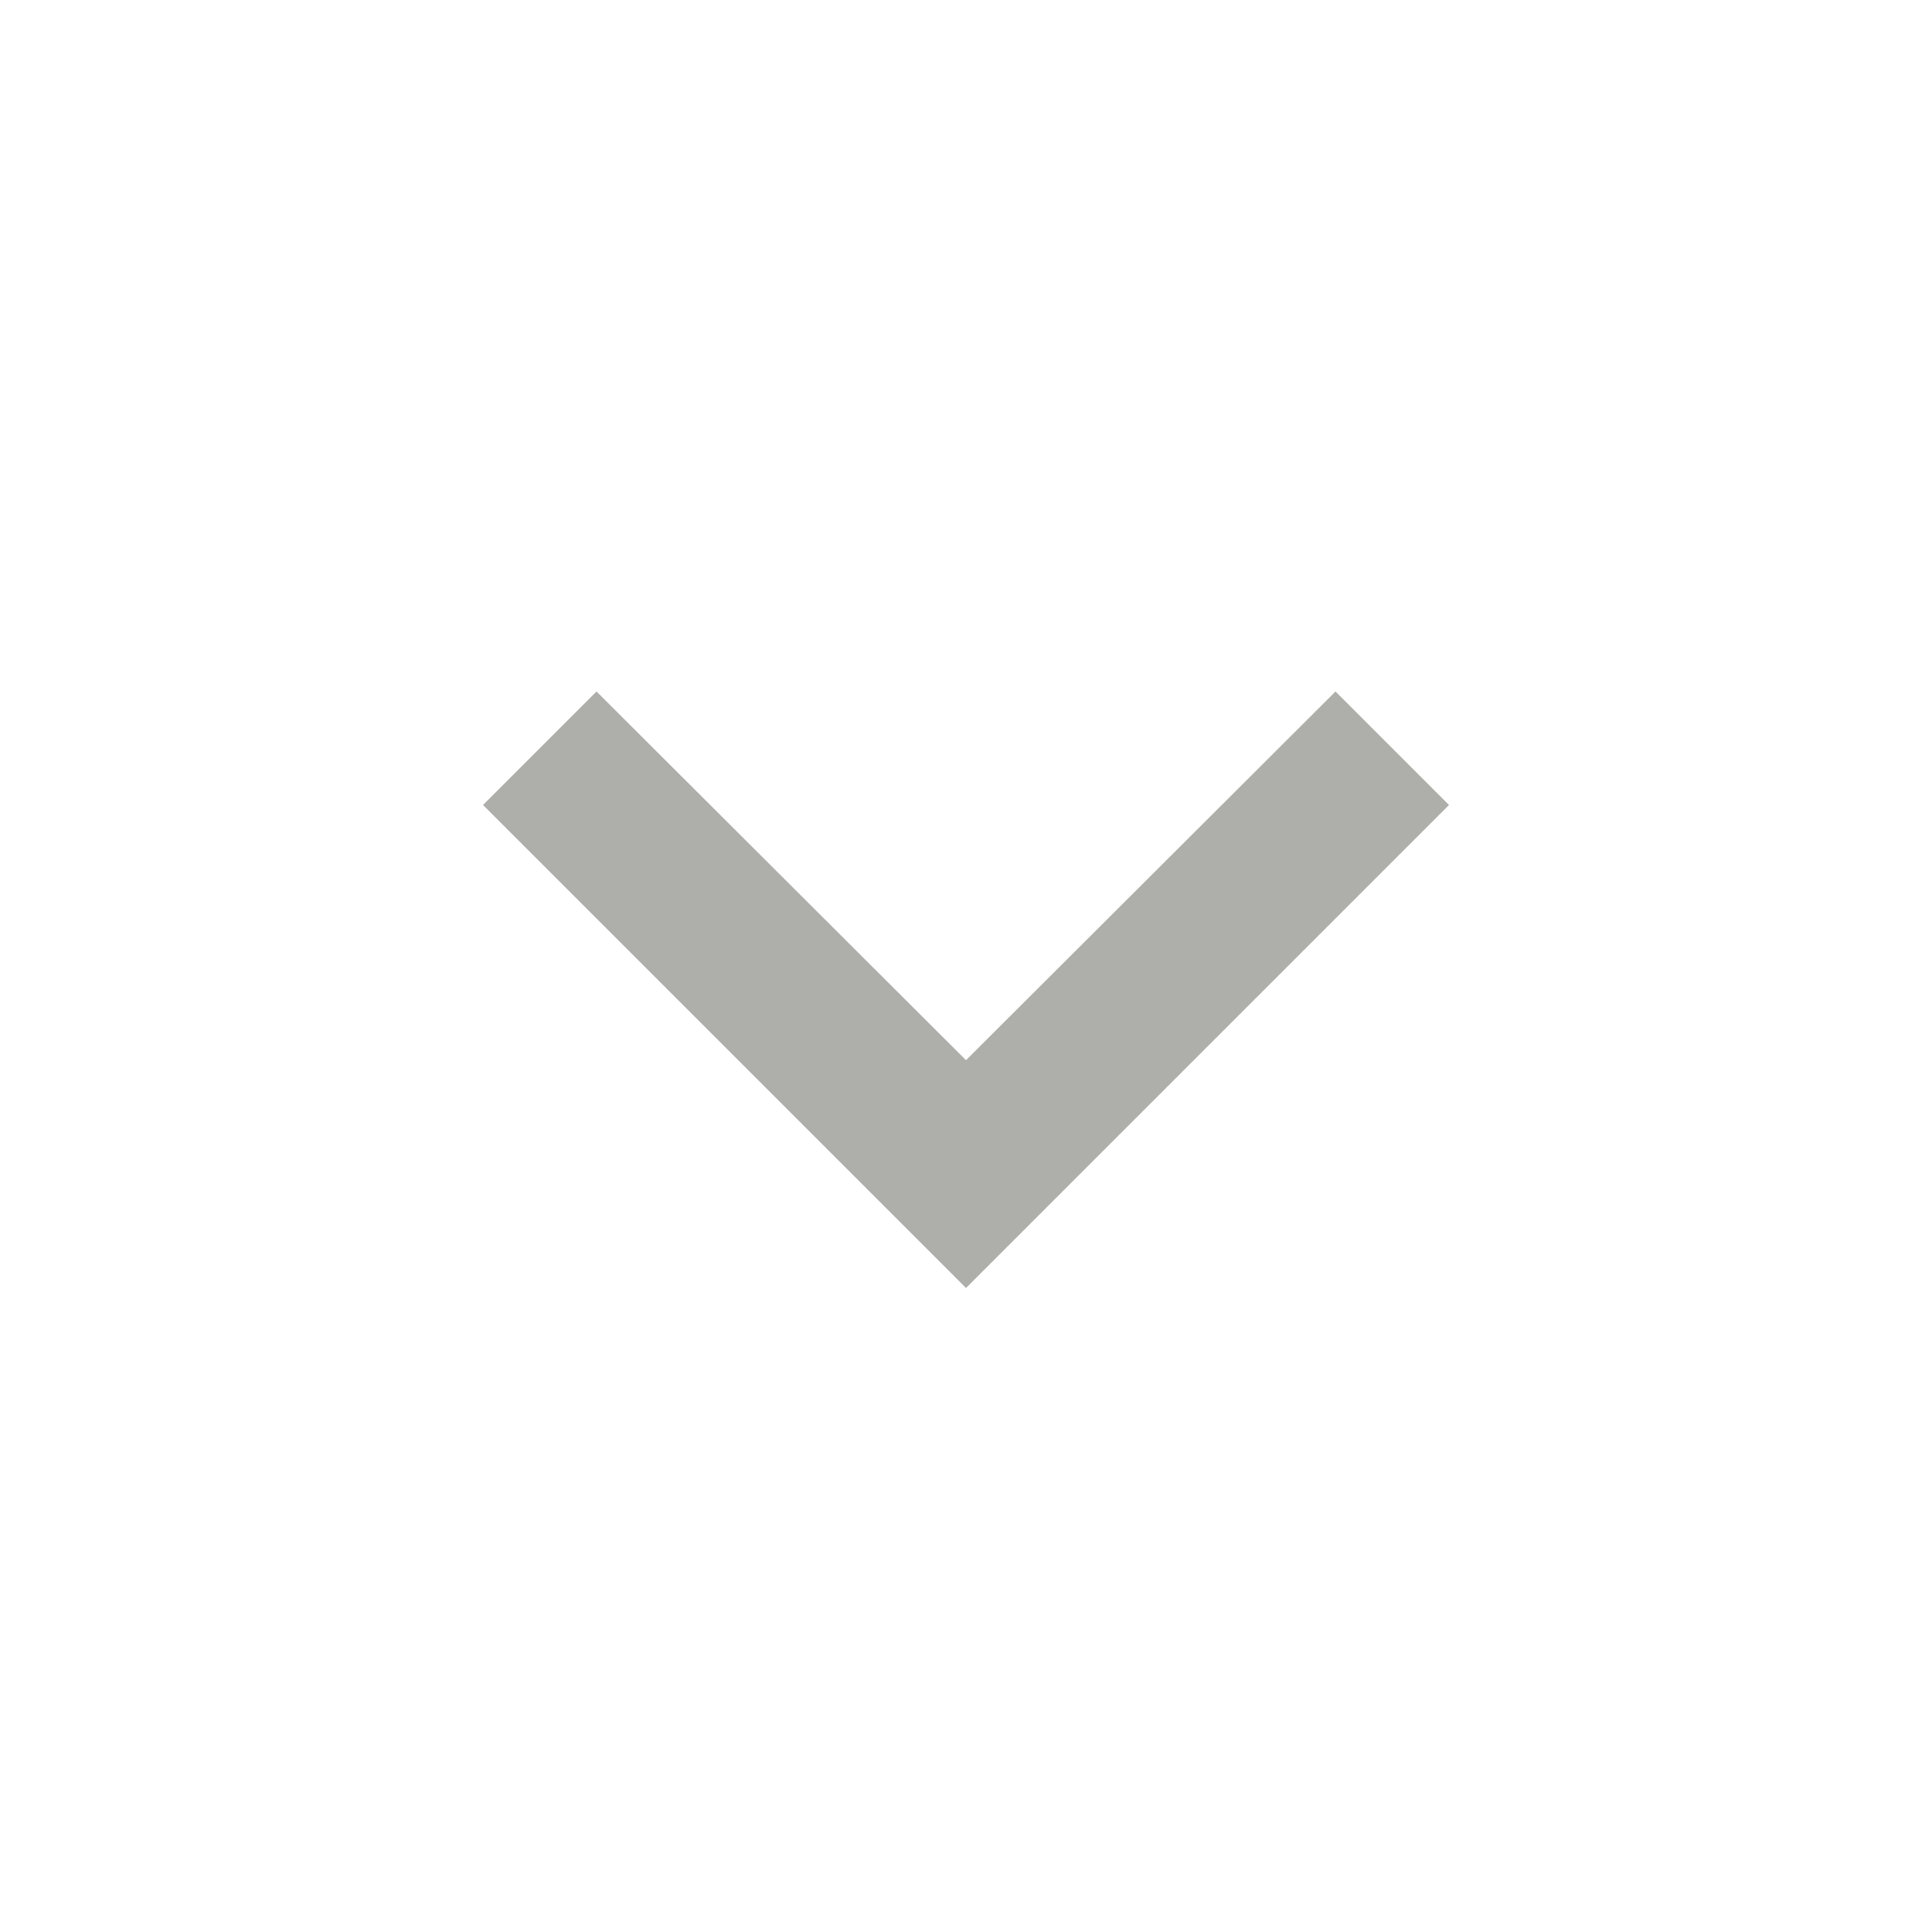
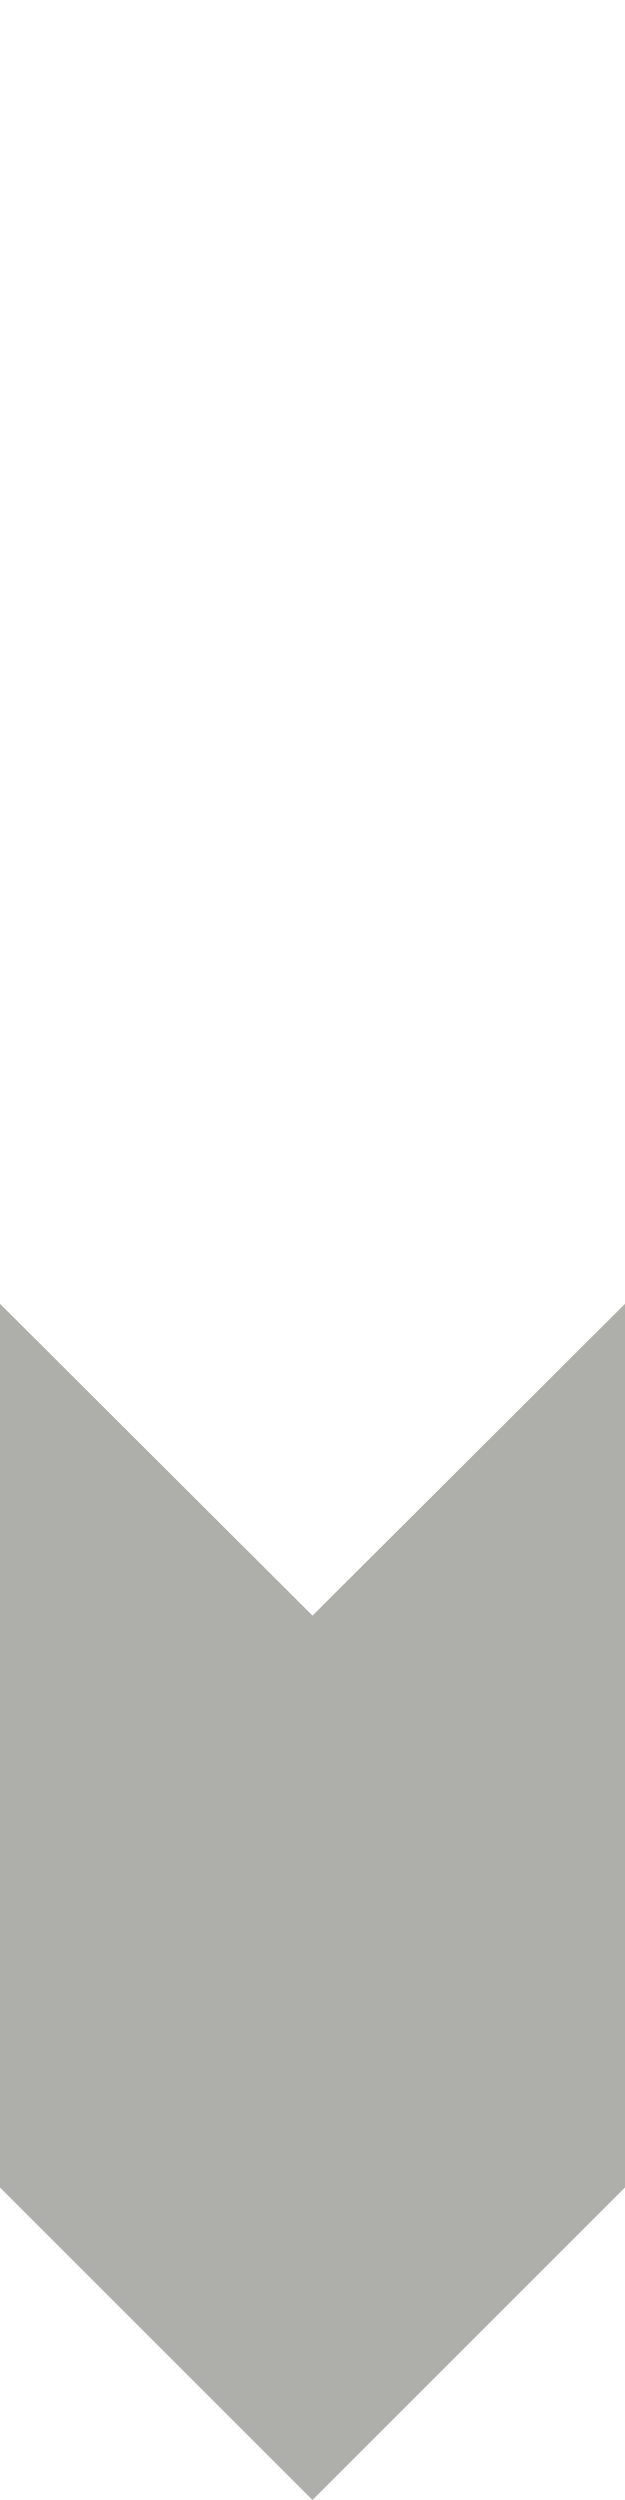
- <svg xmlns="http://www.w3.org/2000/svg" height="24" viewBox="0 0 24 24" width="24">
-   <path d="M24 24H0V0h24v24z" fill="none" opacity=".87" />
+ <svg xmlns="http://www.w3.org/2000/svg" viewBox="11 8 2 8">
  <path d="M16.59 8.59L12 13.17 7.41 8.59 6 10l6 6 6-6-1.41-1.41z" fill="#AEAEAA" opacity="1" />
</svg>
